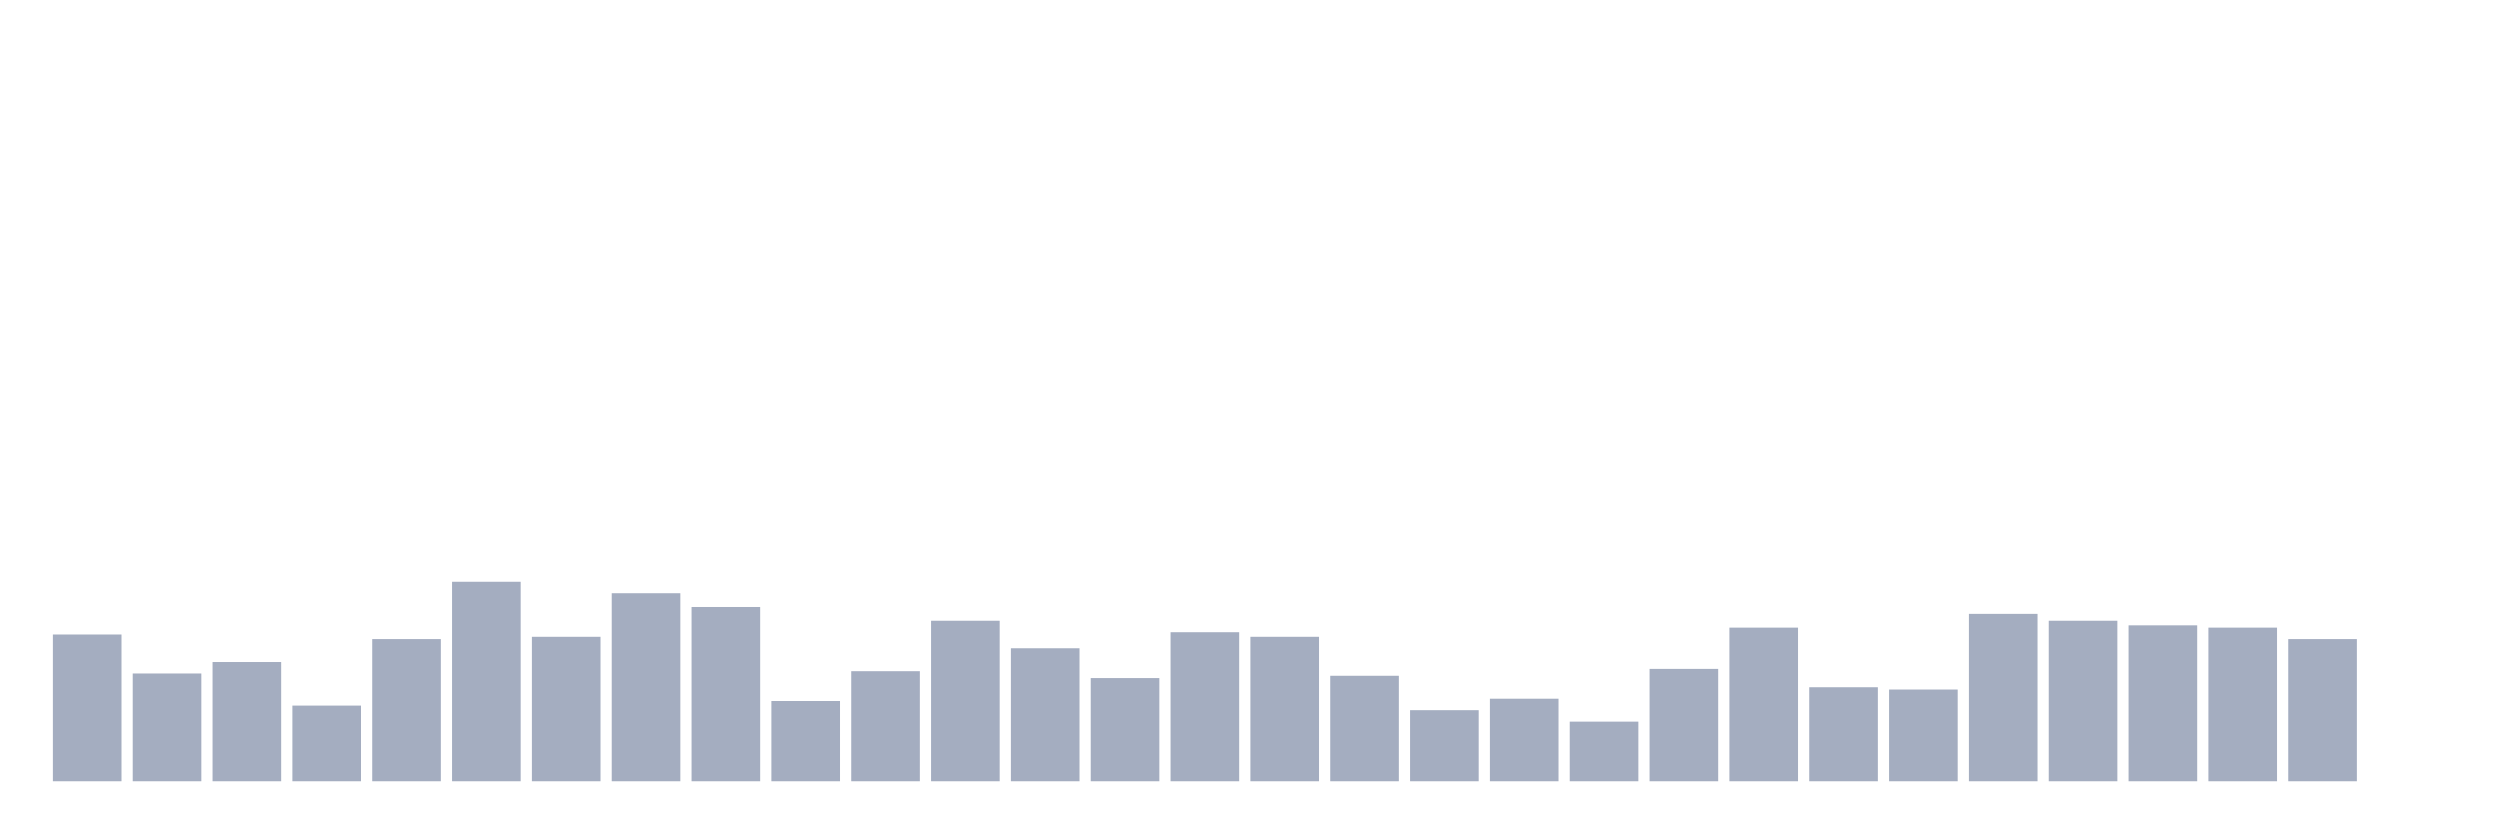
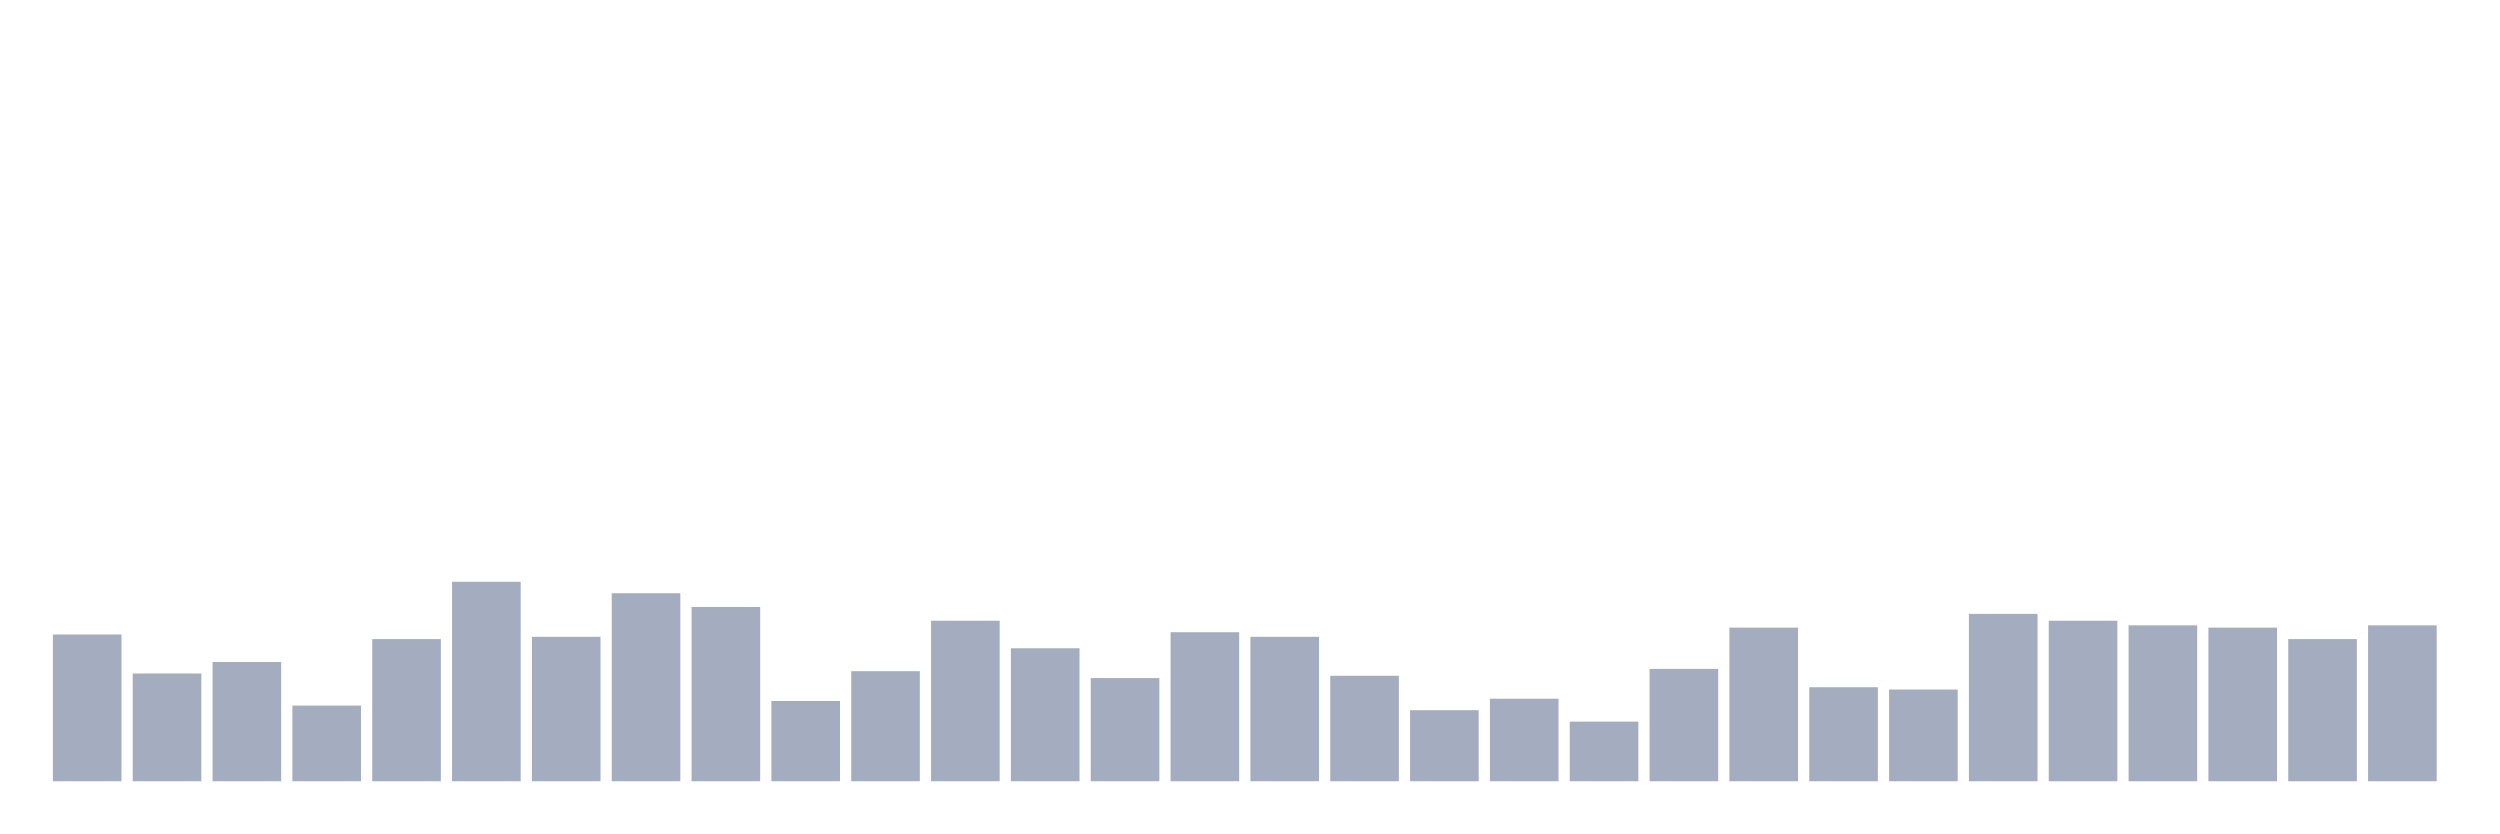
<svg xmlns="http://www.w3.org/2000/svg" viewBox="0 0 480 160">
  <g transform="translate(10,10)">
    <rect class="bar" x="0.153" width="13.175" y="111.824" height="28.176" fill="rgb(164,173,192)" />
    <rect class="bar" x="15.482" width="13.175" y="119.308" height="20.692" fill="rgb(164,173,192)" />
    <rect class="bar" x="30.81" width="13.175" y="117.107" height="22.893" fill="rgb(164,173,192)" />
    <rect class="bar" x="46.138" width="13.175" y="125.472" height="14.528" fill="rgb(164,173,192)" />
    <rect class="bar" x="61.466" width="13.175" y="112.704" height="27.296" fill="rgb(164,173,192)" />
    <rect class="bar" x="76.794" width="13.175" y="101.698" height="38.302" fill="rgb(164,173,192)" />
    <rect class="bar" x="92.123" width="13.175" y="112.264" height="27.736" fill="rgb(164,173,192)" />
    <rect class="bar" x="107.451" width="13.175" y="103.899" height="36.101" fill="rgb(164,173,192)" />
    <rect class="bar" x="122.779" width="13.175" y="106.541" height="33.459" fill="rgb(164,173,192)" />
    <rect class="bar" x="138.107" width="13.175" y="124.591" height="15.409" fill="rgb(164,173,192)" />
    <rect class="bar" x="153.436" width="13.175" y="118.868" height="21.132" fill="rgb(164,173,192)" />
    <rect class="bar" x="168.764" width="13.175" y="109.182" height="30.818" fill="rgb(164,173,192)" />
    <rect class="bar" x="184.092" width="13.175" y="114.465" height="25.535" fill="rgb(164,173,192)" />
    <rect class="bar" x="199.42" width="13.175" y="120.189" height="19.811" fill="rgb(164,173,192)" />
    <rect class="bar" x="214.748" width="13.175" y="111.384" height="28.616" fill="rgb(164,173,192)" />
    <rect class="bar" x="230.077" width="13.175" y="112.264" height="27.736" fill="rgb(164,173,192)" />
    <rect class="bar" x="245.405" width="13.175" y="119.748" height="20.252" fill="rgb(164,173,192)" />
    <rect class="bar" x="260.733" width="13.175" y="126.352" height="13.648" fill="rgb(164,173,192)" />
    <rect class="bar" x="276.061" width="13.175" y="124.151" height="15.849" fill="rgb(164,173,192)" />
    <rect class="bar" x="291.39" width="13.175" y="128.553" height="11.447" fill="rgb(164,173,192)" />
    <rect class="bar" x="306.718" width="13.175" y="118.428" height="21.572" fill="rgb(164,173,192)" />
    <rect class="bar" x="322.046" width="13.175" y="110.503" height="29.497" fill="rgb(164,173,192)" />
    <rect class="bar" x="337.374" width="13.175" y="121.95" height="18.05" fill="rgb(164,173,192)" />
    <rect class="bar" x="352.702" width="13.175" y="122.39" height="17.61" fill="rgb(164,173,192)" />
    <rect class="bar" x="368.031" width="13.175" y="107.862" height="32.138" fill="rgb(164,173,192)" />
    <rect class="bar" x="383.359" width="13.175" y="109.182" height="30.818" fill="rgb(164,173,192)" />
    <rect class="bar" x="398.687" width="13.175" y="110.063" height="29.937" fill="rgb(164,173,192)" />
    <rect class="bar" x="414.015" width="13.175" y="110.503" height="29.497" fill="rgb(164,173,192)" />
    <rect class="bar" x="429.344" width="13.175" y="112.704" height="27.296" fill="rgb(164,173,192)" />
-     <rect class="bar" x="444.672" width="13.175" y="140" height="0" fill="rgb(164,173,192)" />
+     <rect class="bar" x="444.672" width="13.175" y="110.063" height="29.937" fill="rgb(164,173,192)" />
  </g>
</svg>
